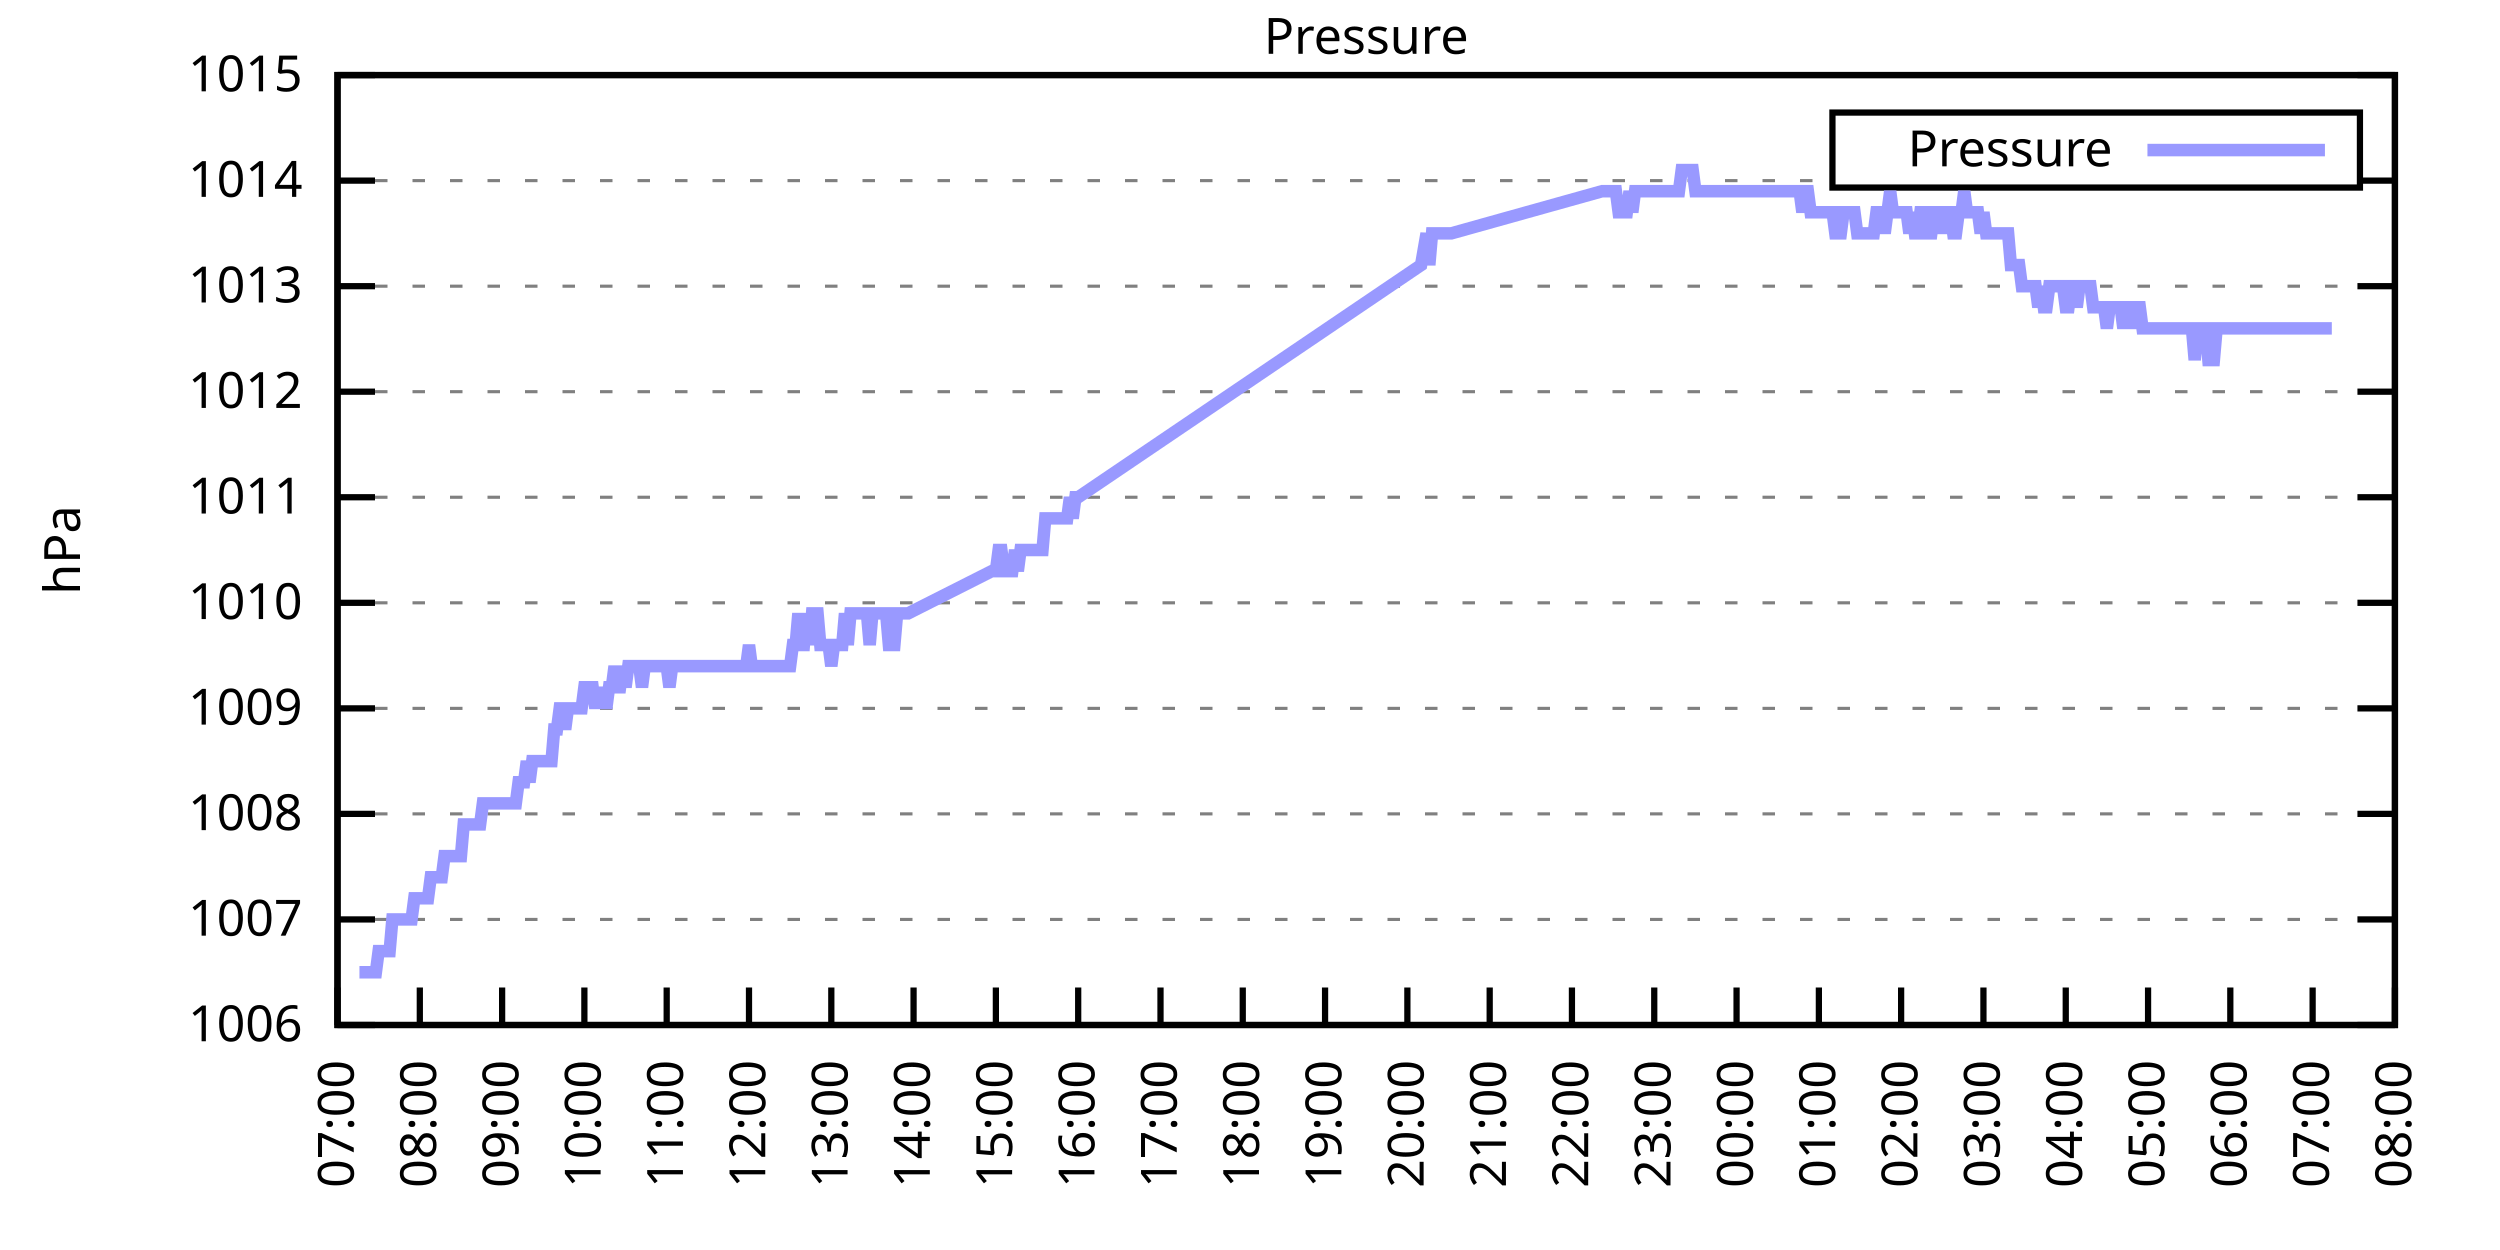
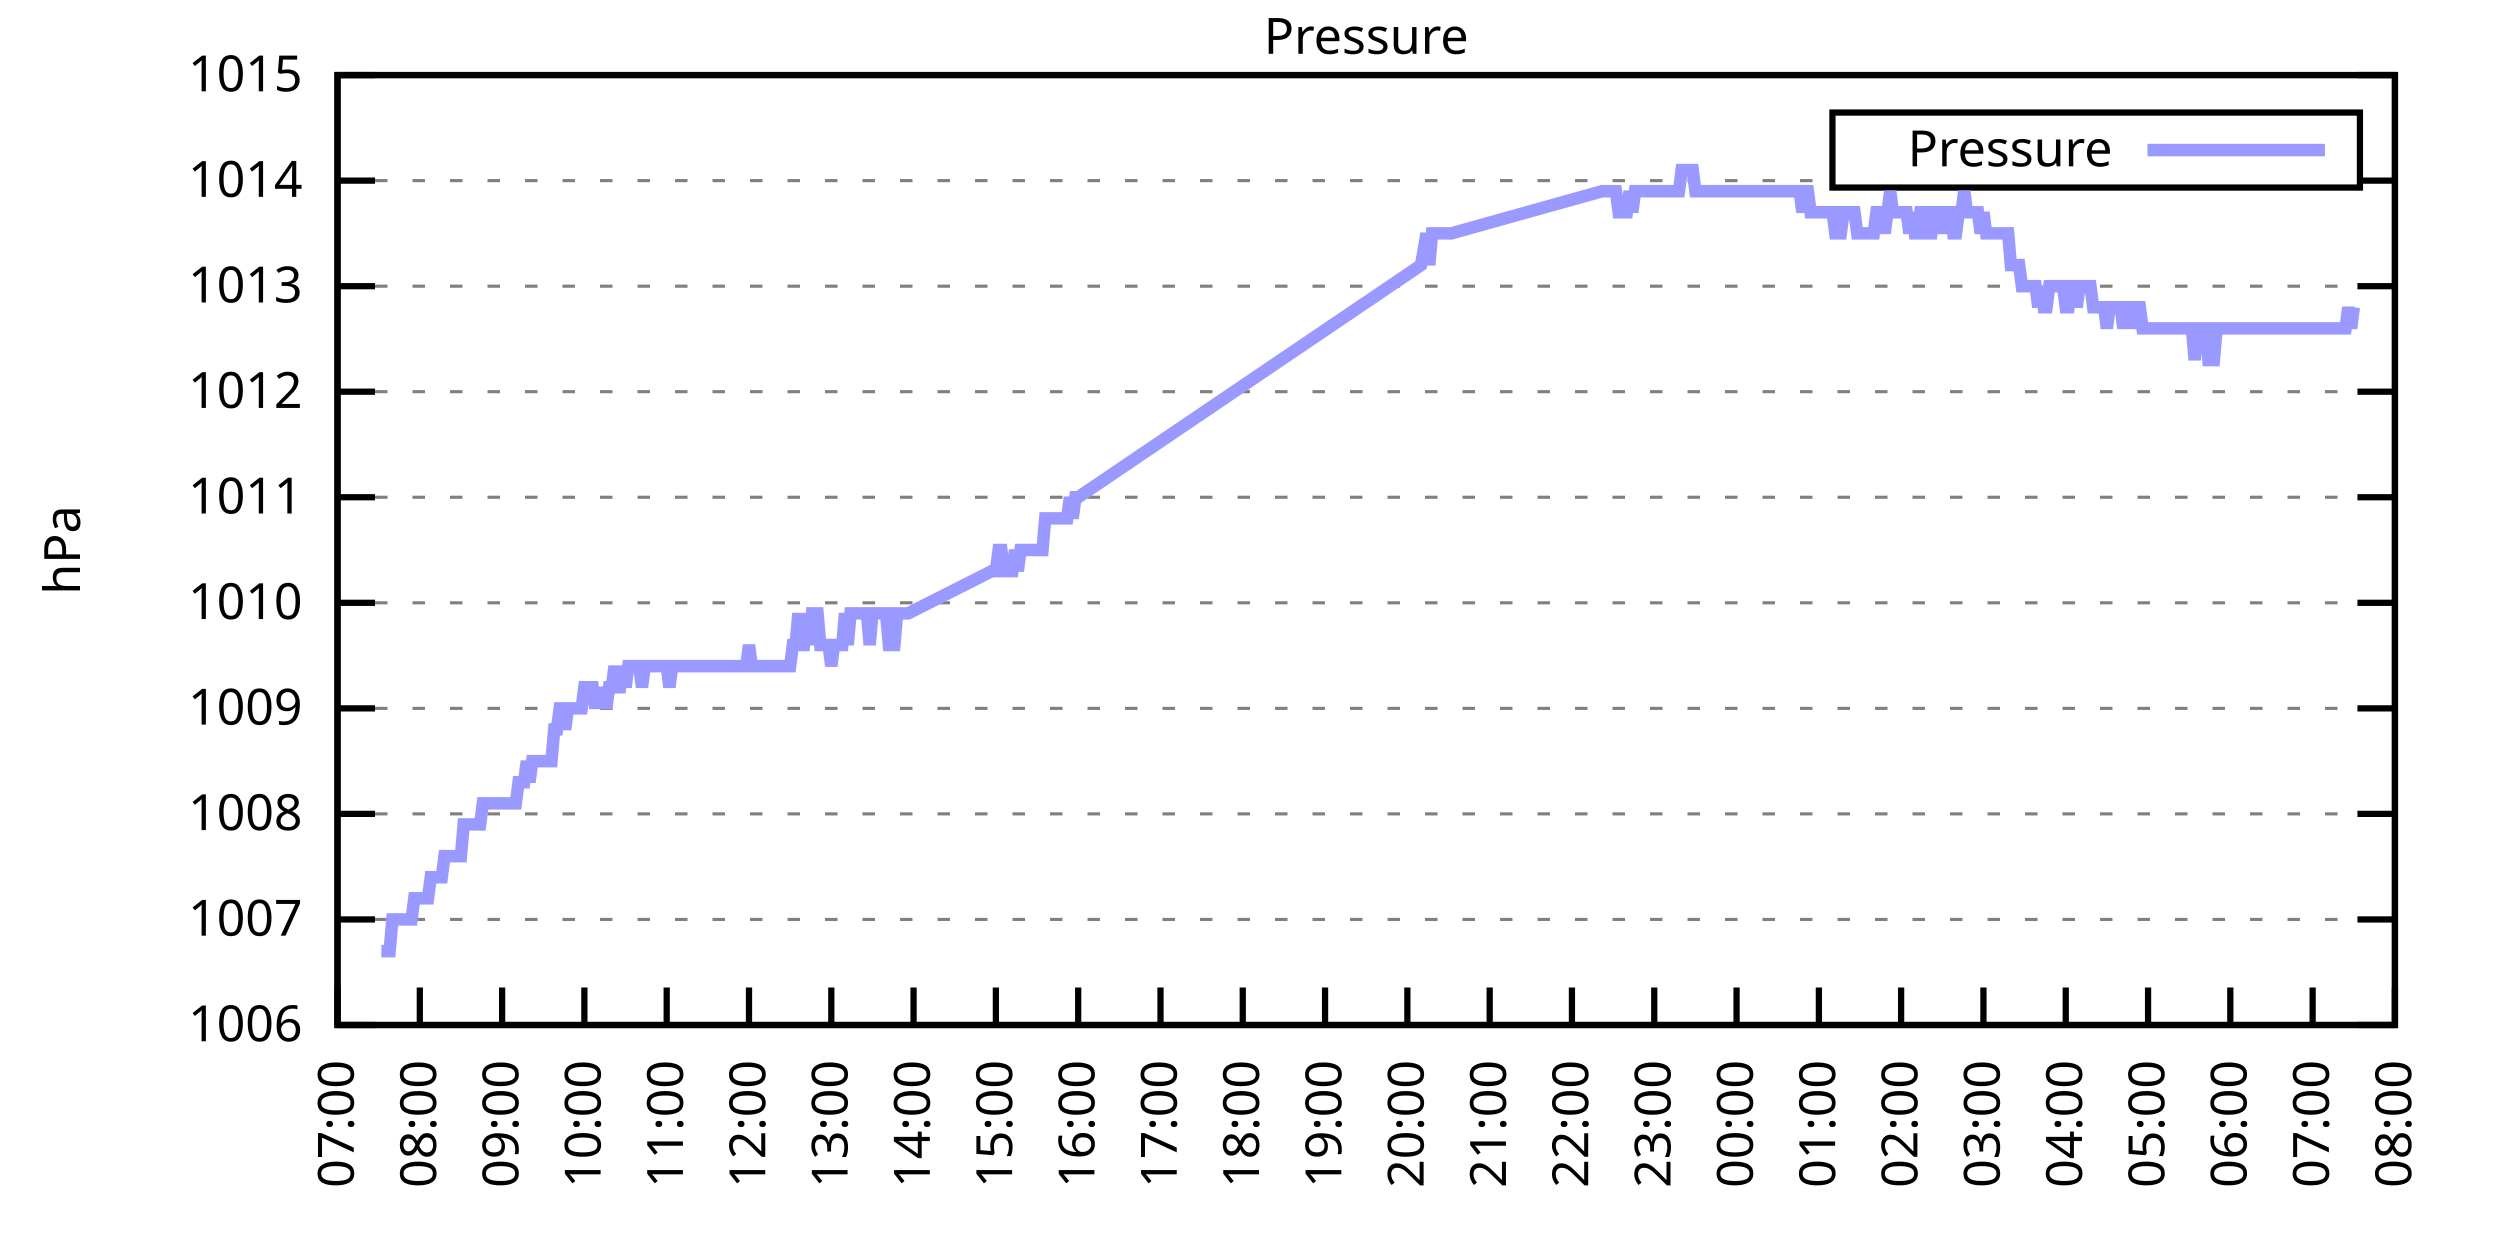
<svg xmlns="http://www.w3.org/2000/svg" xmlns:xlink="http://www.w3.org/1999/xlink" width="400" height="200" viewBox="0 0 400 200">
  <g id="gnuplot_canvas">
    <rect x="0" y="0" width="400" height="200" fill="none" />
    <defs>
      <circle id="gpDot" r="0.5" stroke-width="0.5" stroke="currentColor" />
      <path id="gpPt0" stroke-width="0.333" stroke="currentColor" d="M-1,0 h2 M0,-1 v2" />
      <path id="gpPt1" stroke-width="0.333" stroke="currentColor" d="M-1,-1 L1,1 M1,-1 L-1,1" />
      <path id="gpPt2" stroke-width="0.333" stroke="currentColor" d="M-1,0 L1,0 M0,-1 L0,1 M-1,-1 L1,1 M-1,1 L1,-1" />
      <rect id="gpPt3" stroke-width="0.333" stroke="currentColor" x="-1" y="-1" width="2" height="2" />
      <rect id="gpPt4" stroke-width="0.333" stroke="currentColor" fill="currentColor" x="-1" y="-1" width="2" height="2" />
      <circle id="gpPt5" stroke-width="0.333" stroke="currentColor" cx="0" cy="0" r="1" />
      <use xlink:href="#gpPt5" id="gpPt6" fill="currentColor" stroke="none" />
      <path id="gpPt7" stroke-width="0.333" stroke="currentColor" d="M0,-1.33 L-1.33,0.67 L1.33,0.67 z" />
      <use xlink:href="#gpPt7" id="gpPt8" fill="currentColor" stroke="none" />
      <use xlink:href="#gpPt7" id="gpPt9" stroke="currentColor" transform="rotate(180)" />
      <use xlink:href="#gpPt9" id="gpPt10" fill="currentColor" stroke="none" />
      <use xlink:href="#gpPt3" id="gpPt11" stroke="currentColor" transform="rotate(45)" />
      <use xlink:href="#gpPt11" id="gpPt12" fill="currentColor" stroke="none" />
      <path id="gpPt13" stroke-width="0.333" stroke="currentColor" d="M0,1.330 L1.265,0.411 L0.782,-1.067 L-0.782,-1.076 L-1.265,0.411 z" />
      <use xlink:href="#gpPt13" id="gpPt14" fill="currentColor" stroke="none" />
      <filter id="textbox" filterUnits="objectBoundingBox" x="0" y="0" height="1" width="1">
        <feFlood flood-color="white" flood-opacity="1" result="bgnd" />
        <feComposite in="SourceGraphic" in2="bgnd" operator="atop" />
      </filter>
      <filter id="greybox" filterUnits="objectBoundingBox" x="0" y="0" height="1" width="1">
        <feFlood flood-color="lightgrey" flood-opacity="1" result="grey" />
        <feComposite in="SourceGraphic" in2="grey" operator="atop" />
      </filter>
    </defs>
    <g fill="none" color="white" stroke="currentColor" stroke-width="1.00" stroke-linecap="butt" stroke-linejoin="miter">
</g>
    <g fill="none" color="black" stroke="currentColor" stroke-width="1.00" stroke-linecap="butt" stroke-linejoin="miter">
      <g stroke="none" shape-rendering="crispEdges">
        <polygon fill="rgb(255, 255, 255)" points="54.00,164.00 383.18,164.00 383.18,12.02 54.00,12.02 " />
      </g>
    </g>
    <g fill="none" color="black" stroke="currentColor" stroke-width="1.00" stroke-linecap="butt" stroke-linejoin="miter">
</g>
    <g fill="none" color="black" stroke="black" stroke-width="0.50" stroke-linecap="butt" stroke-linejoin="miter">
</g>
    <g fill="none" color="gray" stroke="currentColor" stroke-width="0.50" stroke-linecap="butt" stroke-linejoin="miter">
      <path stroke="gray" stroke-dasharray="2,4" class="gridline" d="M54.00,164.00 L383.19,164.00  " />
    </g>
    <g fill="none" color="gray" stroke="gray" stroke-width="1.00" stroke-linecap="butt" stroke-linejoin="miter">
</g>
    <g fill="none" color="black" stroke="currentColor" stroke-width="1.00" stroke-linecap="butt" stroke-linejoin="miter">
      <path stroke="black" d="M54.00,164.00 L60.00,164.00 M383.19,164.00 L377.19,164.00  " />
      <g transform="translate(48.40,166.60)" stroke="none" fill="black" font-family="Sans" font-size="8.00" text-anchor="end">
        <text>
          <tspan font-family="Sans"> 1006</tspan>
        </text>
      </g>
    </g>
    <g fill="none" color="black" stroke="currentColor" stroke-width="1.00" stroke-linecap="butt" stroke-linejoin="miter">
</g>
    <g fill="none" color="black" stroke="black" stroke-width="0.50" stroke-linecap="butt" stroke-linejoin="miter">
</g>
    <g fill="none" color="gray" stroke="currentColor" stroke-width="0.50" stroke-linecap="butt" stroke-linejoin="miter">
      <path stroke="gray" stroke-dasharray="2,4" class="gridline" d="M54.00,147.11 L383.19,147.11  " />
    </g>
    <g fill="none" color="gray" stroke="gray" stroke-width="1.00" stroke-linecap="butt" stroke-linejoin="miter">
</g>
    <g fill="none" color="black" stroke="currentColor" stroke-width="1.00" stroke-linecap="butt" stroke-linejoin="miter">
      <path stroke="black" d="M54.00,147.11 L60.00,147.11 M383.19,147.11 L377.19,147.11  " />
      <g transform="translate(48.40,149.71)" stroke="none" fill="black" font-family="Sans" font-size="8.00" text-anchor="end">
        <text>
          <tspan font-family="Sans"> 1007</tspan>
        </text>
      </g>
    </g>
    <g fill="none" color="black" stroke="currentColor" stroke-width="1.00" stroke-linecap="butt" stroke-linejoin="miter">
</g>
    <g fill="none" color="black" stroke="black" stroke-width="0.50" stroke-linecap="butt" stroke-linejoin="miter">
</g>
    <g fill="none" color="gray" stroke="currentColor" stroke-width="0.50" stroke-linecap="butt" stroke-linejoin="miter">
      <path stroke="gray" stroke-dasharray="2,4" class="gridline" d="M54.00,130.22 L383.19,130.22  " />
    </g>
    <g fill="none" color="gray" stroke="gray" stroke-width="1.00" stroke-linecap="butt" stroke-linejoin="miter">
</g>
    <g fill="none" color="black" stroke="currentColor" stroke-width="1.00" stroke-linecap="butt" stroke-linejoin="miter">
      <path stroke="black" d="M54.00,130.22 L60.00,130.22 M383.19,130.22 L377.19,130.22  " />
      <g transform="translate(48.40,132.82)" stroke="none" fill="black" font-family="Sans" font-size="8.00" text-anchor="end">
        <text>
          <tspan font-family="Sans"> 1008</tspan>
        </text>
      </g>
    </g>
    <g fill="none" color="black" stroke="currentColor" stroke-width="1.00" stroke-linecap="butt" stroke-linejoin="miter">
</g>
    <g fill="none" color="black" stroke="black" stroke-width="0.50" stroke-linecap="butt" stroke-linejoin="miter">
</g>
    <g fill="none" color="gray" stroke="currentColor" stroke-width="0.50" stroke-linecap="butt" stroke-linejoin="miter">
      <path stroke="gray" stroke-dasharray="2,4" class="gridline" d="M54.00,113.34 L383.19,113.34  " />
    </g>
    <g fill="none" color="gray" stroke="gray" stroke-width="1.00" stroke-linecap="butt" stroke-linejoin="miter">
</g>
    <g fill="none" color="black" stroke="currentColor" stroke-width="1.00" stroke-linecap="butt" stroke-linejoin="miter">
      <path stroke="black" d="M54.00,113.34 L60.00,113.34 M383.19,113.34 L377.19,113.34  " />
      <g transform="translate(48.40,115.94)" stroke="none" fill="black" font-family="Sans" font-size="8.00" text-anchor="end">
        <text>
          <tspan font-family="Sans"> 1009</tspan>
        </text>
      </g>
    </g>
    <g fill="none" color="black" stroke="currentColor" stroke-width="1.00" stroke-linecap="butt" stroke-linejoin="miter">
</g>
    <g fill="none" color="black" stroke="black" stroke-width="0.50" stroke-linecap="butt" stroke-linejoin="miter">
</g>
    <g fill="none" color="gray" stroke="currentColor" stroke-width="0.50" stroke-linecap="butt" stroke-linejoin="miter">
      <path stroke="gray" stroke-dasharray="2,4" class="gridline" d="M54.00,96.45 L383.19,96.45  " />
    </g>
    <g fill="none" color="gray" stroke="gray" stroke-width="1.00" stroke-linecap="butt" stroke-linejoin="miter">
</g>
    <g fill="none" color="black" stroke="currentColor" stroke-width="1.00" stroke-linecap="butt" stroke-linejoin="miter">
      <path stroke="black" d="M54.00,96.45 L60.00,96.45 M383.19,96.45 L377.19,96.45  " />
      <g transform="translate(48.40,99.05)" stroke="none" fill="black" font-family="Sans" font-size="8.00" text-anchor="end">
        <text>
          <tspan font-family="Sans"> 1010</tspan>
        </text>
      </g>
    </g>
    <g fill="none" color="black" stroke="currentColor" stroke-width="1.00" stroke-linecap="butt" stroke-linejoin="miter">
</g>
    <g fill="none" color="black" stroke="black" stroke-width="0.50" stroke-linecap="butt" stroke-linejoin="miter">
</g>
    <g fill="none" color="gray" stroke="currentColor" stroke-width="0.50" stroke-linecap="butt" stroke-linejoin="miter">
      <path stroke="gray" stroke-dasharray="2,4" class="gridline" d="M54.00,79.56 L383.19,79.56  " />
    </g>
    <g fill="none" color="gray" stroke="gray" stroke-width="1.00" stroke-linecap="butt" stroke-linejoin="miter">
</g>
    <g fill="none" color="black" stroke="currentColor" stroke-width="1.00" stroke-linecap="butt" stroke-linejoin="miter">
      <path stroke="black" d="M54.00,79.56 L60.00,79.56 M383.19,79.56 L377.19,79.56  " />
      <g transform="translate(48.40,82.16)" stroke="none" fill="black" font-family="Sans" font-size="8.00" text-anchor="end">
        <text>
          <tspan font-family="Sans"> 1011</tspan>
        </text>
      </g>
    </g>
    <g fill="none" color="black" stroke="currentColor" stroke-width="1.00" stroke-linecap="butt" stroke-linejoin="miter">
</g>
    <g fill="none" color="black" stroke="black" stroke-width="0.50" stroke-linecap="butt" stroke-linejoin="miter">
</g>
    <g fill="none" color="gray" stroke="currentColor" stroke-width="0.50" stroke-linecap="butt" stroke-linejoin="miter">
      <path stroke="gray" stroke-dasharray="2,4" class="gridline" d="M54.00,62.67 L383.19,62.67  " />
    </g>
    <g fill="none" color="gray" stroke="gray" stroke-width="1.00" stroke-linecap="butt" stroke-linejoin="miter">
</g>
    <g fill="none" color="black" stroke="currentColor" stroke-width="1.00" stroke-linecap="butt" stroke-linejoin="miter">
      <path stroke="black" d="M54.00,62.67 L60.00,62.67 M383.19,62.67 L377.19,62.67  " />
      <g transform="translate(48.40,65.27)" stroke="none" fill="black" font-family="Sans" font-size="8.00" text-anchor="end">
        <text>
          <tspan font-family="Sans"> 1012</tspan>
        </text>
      </g>
    </g>
    <g fill="none" color="black" stroke="currentColor" stroke-width="1.00" stroke-linecap="butt" stroke-linejoin="miter">
</g>
    <g fill="none" color="black" stroke="black" stroke-width="0.50" stroke-linecap="butt" stroke-linejoin="miter">
</g>
    <g fill="none" color="gray" stroke="currentColor" stroke-width="0.50" stroke-linecap="butt" stroke-linejoin="miter">
      <path stroke="gray" stroke-dasharray="2,4" class="gridline" d="M54.00,45.79 L383.19,45.79  " />
    </g>
    <g fill="none" color="gray" stroke="gray" stroke-width="1.00" stroke-linecap="butt" stroke-linejoin="miter">
</g>
    <g fill="none" color="black" stroke="currentColor" stroke-width="1.00" stroke-linecap="butt" stroke-linejoin="miter">
      <path stroke="black" d="M54.00,45.79 L60.00,45.79 M383.19,45.79 L377.19,45.79  " />
      <g transform="translate(48.40,48.39)" stroke="none" fill="black" font-family="Sans" font-size="8.00" text-anchor="end">
        <text>
          <tspan font-family="Sans"> 1013</tspan>
        </text>
      </g>
    </g>
    <g fill="none" color="black" stroke="currentColor" stroke-width="1.00" stroke-linecap="butt" stroke-linejoin="miter">
</g>
    <g fill="none" color="black" stroke="black" stroke-width="0.50" stroke-linecap="butt" stroke-linejoin="miter">
</g>
    <g fill="none" color="gray" stroke="currentColor" stroke-width="0.50" stroke-linecap="butt" stroke-linejoin="miter">
      <path stroke="gray" stroke-dasharray="2,4" class="gridline" d="M54.00,28.90 L293.19,28.90 M377.59,28.90 L383.19,28.90  " />
    </g>
    <g fill="none" color="gray" stroke="gray" stroke-width="1.00" stroke-linecap="butt" stroke-linejoin="miter">
</g>
    <g fill="none" color="black" stroke="currentColor" stroke-width="1.00" stroke-linecap="butt" stroke-linejoin="miter">
      <path stroke="black" d="M54.00,28.90 L60.00,28.90 M383.19,28.90 L377.19,28.90  " />
      <g transform="translate(48.40,31.50)" stroke="none" fill="black" font-family="Sans" font-size="8.00" text-anchor="end">
        <text>
          <tspan font-family="Sans"> 1014</tspan>
        </text>
      </g>
    </g>
    <g fill="none" color="black" stroke="currentColor" stroke-width="1.00" stroke-linecap="butt" stroke-linejoin="miter">
</g>
    <g fill="none" color="black" stroke="black" stroke-width="0.50" stroke-linecap="butt" stroke-linejoin="miter">
</g>
    <g fill="none" color="gray" stroke="currentColor" stroke-width="0.50" stroke-linecap="butt" stroke-linejoin="miter">
      <path stroke="gray" stroke-dasharray="2,4" class="gridline" d="M54.00,12.01 L383.19,12.01  " />
    </g>
    <g fill="none" color="gray" stroke="gray" stroke-width="1.00" stroke-linecap="butt" stroke-linejoin="miter">
</g>
    <g fill="none" color="black" stroke="currentColor" stroke-width="1.00" stroke-linecap="butt" stroke-linejoin="miter">
      <path stroke="black" d="M54.00,12.01 L60.00,12.01 M383.19,12.01 L377.19,12.01  " />
      <g transform="translate(48.40,14.61)" stroke="none" fill="black" font-family="Sans" font-size="8.00" text-anchor="end">
        <text>
          <tspan font-family="Sans"> 1015</tspan>
        </text>
      </g>
    </g>
    <g fill="none" color="black" stroke="currentColor" stroke-width="1.00" stroke-linecap="butt" stroke-linejoin="miter">
      <path stroke="black" d="M54.00,164.00 L54.00,158.00  " />
      <g transform="translate(56.60,169.60) rotate(270.00)" stroke="none" fill="black" font-family="Sans" font-size="8.00" text-anchor="end">
        <text>
          <tspan font-family="Sans">07:00</tspan>
        </text>
      </g>
    </g>
    <g fill="none" color="black" stroke="currentColor" stroke-width="1.00" stroke-linecap="butt" stroke-linejoin="miter">
      <path stroke="black" d="M67.17,164.00 L67.17,158.00  " />
      <g transform="translate(69.77,169.60) rotate(270.00)" stroke="none" fill="black" font-family="Sans" font-size="8.00" text-anchor="end">
        <text>
          <tspan font-family="Sans">08:00</tspan>
        </text>
      </g>
    </g>
    <g fill="none" color="black" stroke="currentColor" stroke-width="1.00" stroke-linecap="butt" stroke-linejoin="miter">
      <path stroke="black" d="M80.34,164.00 L80.34,158.00  " />
      <g transform="translate(82.94,169.60) rotate(270.00)" stroke="none" fill="black" font-family="Sans" font-size="8.00" text-anchor="end">
        <text>
          <tspan font-family="Sans">09:00</tspan>
        </text>
      </g>
    </g>
    <g fill="none" color="black" stroke="currentColor" stroke-width="1.00" stroke-linecap="butt" stroke-linejoin="miter">
      <path stroke="black" d="M93.50,164.00 L93.50,158.00  " />
      <g transform="translate(96.10,169.60) rotate(270.00)" stroke="none" fill="black" font-family="Sans" font-size="8.00" text-anchor="end">
        <text>
          <tspan font-family="Sans">10:00</tspan>
        </text>
      </g>
    </g>
    <g fill="none" color="black" stroke="currentColor" stroke-width="1.00" stroke-linecap="butt" stroke-linejoin="miter">
      <path stroke="black" d="M106.67,164.00 L106.67,158.00  " />
      <g transform="translate(109.27,169.60) rotate(270.00)" stroke="none" fill="black" font-family="Sans" font-size="8.00" text-anchor="end">
        <text>
          <tspan font-family="Sans">11:00</tspan>
        </text>
      </g>
    </g>
    <g fill="none" color="black" stroke="currentColor" stroke-width="1.00" stroke-linecap="butt" stroke-linejoin="miter">
      <path stroke="black" d="M119.84,164.00 L119.84,158.00  " />
      <g transform="translate(122.44,169.60) rotate(270.00)" stroke="none" fill="black" font-family="Sans" font-size="8.00" text-anchor="end">
        <text>
          <tspan font-family="Sans">12:00</tspan>
        </text>
      </g>
    </g>
    <g fill="none" color="black" stroke="currentColor" stroke-width="1.00" stroke-linecap="butt" stroke-linejoin="miter">
      <path stroke="black" d="M133.01,164.00 L133.01,158.00  " />
      <g transform="translate(135.61,169.60) rotate(270.00)" stroke="none" fill="black" font-family="Sans" font-size="8.00" text-anchor="end">
        <text>
          <tspan font-family="Sans">13:00</tspan>
        </text>
      </g>
    </g>
    <g fill="none" color="black" stroke="currentColor" stroke-width="1.00" stroke-linecap="butt" stroke-linejoin="miter">
      <path stroke="black" d="M146.17,164.00 L146.17,158.00  " />
      <g transform="translate(148.77,169.60) rotate(270.00)" stroke="none" fill="black" font-family="Sans" font-size="8.00" text-anchor="end">
        <text>
          <tspan font-family="Sans">14:00</tspan>
        </text>
      </g>
    </g>
    <g fill="none" color="black" stroke="currentColor" stroke-width="1.00" stroke-linecap="butt" stroke-linejoin="miter">
      <path stroke="black" d="M159.34,164.00 L159.34,158.00  " />
      <g transform="translate(161.94,169.60) rotate(270.00)" stroke="none" fill="black" font-family="Sans" font-size="8.00" text-anchor="end">
        <text>
          <tspan font-family="Sans">15:00</tspan>
        </text>
      </g>
    </g>
    <g fill="none" color="black" stroke="currentColor" stroke-width="1.00" stroke-linecap="butt" stroke-linejoin="miter">
      <path stroke="black" d="M172.51,164.00 L172.51,158.00  " />
      <g transform="translate(175.11,169.60) rotate(270.00)" stroke="none" fill="black" font-family="Sans" font-size="8.00" text-anchor="end">
        <text>
          <tspan font-family="Sans">16:00</tspan>
        </text>
      </g>
    </g>
    <g fill="none" color="black" stroke="currentColor" stroke-width="1.00" stroke-linecap="butt" stroke-linejoin="miter">
      <path stroke="black" d="M185.68,164.00 L185.68,158.00  " />
      <g transform="translate(188.28,169.60) rotate(270.00)" stroke="none" fill="black" font-family="Sans" font-size="8.00" text-anchor="end">
        <text>
          <tspan font-family="Sans">17:00</tspan>
        </text>
      </g>
    </g>
    <g fill="none" color="black" stroke="currentColor" stroke-width="1.00" stroke-linecap="butt" stroke-linejoin="miter">
      <path stroke="black" d="M198.84,164.00 L198.84,158.00  " />
      <g transform="translate(201.44,169.60) rotate(270.00)" stroke="none" fill="black" font-family="Sans" font-size="8.00" text-anchor="end">
        <text>
          <tspan font-family="Sans">18:00</tspan>
        </text>
      </g>
    </g>
    <g fill="none" color="black" stroke="currentColor" stroke-width="1.00" stroke-linecap="butt" stroke-linejoin="miter">
      <path stroke="black" d="M212.01,164.00 L212.01,158.00  " />
      <g transform="translate(214.61,169.60) rotate(270.00)" stroke="none" fill="black" font-family="Sans" font-size="8.00" text-anchor="end">
        <text>
          <tspan font-family="Sans">19:00</tspan>
        </text>
      </g>
    </g>
    <g fill="none" color="black" stroke="currentColor" stroke-width="1.00" stroke-linecap="butt" stroke-linejoin="miter">
      <path stroke="black" d="M225.18,164.00 L225.18,158.00  " />
      <g transform="translate(227.78,169.60) rotate(270.00)" stroke="none" fill="black" font-family="Sans" font-size="8.00" text-anchor="end">
        <text>
          <tspan font-family="Sans">20:00</tspan>
        </text>
      </g>
    </g>
    <g fill="none" color="black" stroke="currentColor" stroke-width="1.00" stroke-linecap="butt" stroke-linejoin="miter">
      <path stroke="black" d="M238.35,164.00 L238.35,158.00  " />
      <g transform="translate(240.95,169.60) rotate(270.00)" stroke="none" fill="black" font-family="Sans" font-size="8.00" text-anchor="end">
        <text>
          <tspan font-family="Sans">21:00</tspan>
        </text>
      </g>
    </g>
    <g fill="none" color="black" stroke="currentColor" stroke-width="1.00" stroke-linecap="butt" stroke-linejoin="miter">
      <path stroke="black" d="M251.51,164.00 L251.51,158.00  " />
      <g transform="translate(254.11,169.60) rotate(270.00)" stroke="none" fill="black" font-family="Sans" font-size="8.00" text-anchor="end">
        <text>
          <tspan font-family="Sans">22:00</tspan>
        </text>
      </g>
    </g>
    <g fill="none" color="black" stroke="currentColor" stroke-width="1.00" stroke-linecap="butt" stroke-linejoin="miter">
      <path stroke="black" d="M264.68,164.00 L264.68,158.00  " />
      <g transform="translate(267.28,169.60) rotate(270.00)" stroke="none" fill="black" font-family="Sans" font-size="8.00" text-anchor="end">
        <text>
          <tspan font-family="Sans">23:00</tspan>
        </text>
      </g>
    </g>
    <g fill="none" color="black" stroke="currentColor" stroke-width="1.00" stroke-linecap="butt" stroke-linejoin="miter">
      <path stroke="black" d="M277.85,164.00 L277.85,158.00  " />
      <g transform="translate(280.45,169.60) rotate(270.00)" stroke="none" fill="black" font-family="Sans" font-size="8.00" text-anchor="end">
        <text>
          <tspan font-family="Sans">00:00</tspan>
        </text>
      </g>
    </g>
    <g fill="none" color="black" stroke="currentColor" stroke-width="1.00" stroke-linecap="butt" stroke-linejoin="miter">
      <path stroke="black" d="M291.02,164.00 L291.02,158.00  " />
      <g transform="translate(293.62,169.60) rotate(270.00)" stroke="none" fill="black" font-family="Sans" font-size="8.00" text-anchor="end">
        <text>
          <tspan font-family="Sans">01:00</tspan>
        </text>
      </g>
    </g>
    <g fill="none" color="black" stroke="currentColor" stroke-width="1.00" stroke-linecap="butt" stroke-linejoin="miter">
      <path stroke="black" d="M304.18,164.00 L304.18,158.00  " />
      <g transform="translate(306.78,169.60) rotate(270.00)" stroke="none" fill="black" font-family="Sans" font-size="8.00" text-anchor="end">
        <text>
          <tspan font-family="Sans">02:00</tspan>
        </text>
      </g>
    </g>
    <g fill="none" color="black" stroke="currentColor" stroke-width="1.00" stroke-linecap="butt" stroke-linejoin="miter">
      <path stroke="black" d="M317.35,164.00 L317.35,158.00  " />
      <g transform="translate(319.95,169.60) rotate(270.00)" stroke="none" fill="black" font-family="Sans" font-size="8.00" text-anchor="end">
        <text>
          <tspan font-family="Sans">03:00</tspan>
        </text>
      </g>
    </g>
    <g fill="none" color="black" stroke="currentColor" stroke-width="1.00" stroke-linecap="butt" stroke-linejoin="miter">
      <path stroke="black" d="M330.52,164.00 L330.52,158.00  " />
      <g transform="translate(333.12,169.60) rotate(270.00)" stroke="none" fill="black" font-family="Sans" font-size="8.00" text-anchor="end">
        <text>
          <tspan font-family="Sans">04:00</tspan>
        </text>
      </g>
    </g>
    <g fill="none" color="black" stroke="currentColor" stroke-width="1.00" stroke-linecap="butt" stroke-linejoin="miter">
      <path stroke="black" d="M343.69,164.00 L343.69,158.00  " />
      <g transform="translate(346.29,169.60) rotate(270.00)" stroke="none" fill="black" font-family="Sans" font-size="8.00" text-anchor="end">
        <text>
          <tspan font-family="Sans">05:00</tspan>
        </text>
      </g>
    </g>
    <g fill="none" color="black" stroke="currentColor" stroke-width="1.00" stroke-linecap="butt" stroke-linejoin="miter">
      <path stroke="black" d="M356.85,164.00 L356.85,158.00  " />
      <g transform="translate(359.45,169.60) rotate(270.00)" stroke="none" fill="black" font-family="Sans" font-size="8.00" text-anchor="end">
        <text>
          <tspan font-family="Sans">06:00</tspan>
        </text>
      </g>
    </g>
    <g fill="none" color="black" stroke="currentColor" stroke-width="1.00" stroke-linecap="butt" stroke-linejoin="miter">
      <path stroke="black" d="M370.02,164.00 L370.02,158.00  " />
      <g transform="translate(372.62,169.60) rotate(270.00)" stroke="none" fill="black" font-family="Sans" font-size="8.00" text-anchor="end">
        <text>
          <tspan font-family="Sans">07:00</tspan>
        </text>
      </g>
    </g>
    <g fill="none" color="black" stroke="currentColor" stroke-width="1.00" stroke-linecap="butt" stroke-linejoin="miter">
      <path stroke="black" d="M383.19,164.00 L383.19,158.00  " />
      <g transform="translate(385.79,169.60) rotate(270.00)" stroke="none" fill="black" font-family="Sans" font-size="8.00" text-anchor="end">
        <text>
          <tspan font-family="Sans">08:00</tspan>
        </text>
      </g>
    </g>
    <g fill="none" color="black" stroke="currentColor" stroke-width="1.00" stroke-linecap="butt" stroke-linejoin="miter">
</g>
    <g fill="none" color="black" stroke="currentColor" stroke-width="1.00" stroke-linecap="butt" stroke-linejoin="miter">
      <path stroke="black" d="M54.00,12.01 L54.00,164.00 L383.19,164.00 L383.19,12.01 L54.00,12.01 Z  " />
    </g>
    <g fill="none" color="black" stroke="currentColor" stroke-width="1.00" stroke-linecap="butt" stroke-linejoin="miter">
</g>
    <g fill="none" color="black" stroke="currentColor" stroke-width="1.00" stroke-linecap="butt" stroke-linejoin="miter">
      <path stroke="black" d="M293.19,30.01 L293.19,18.01 L377.59,18.01 L377.59,30.01 L293.19,30.01 Z  " />
    </g>
    <g id="Pressure_plot_1">
      <g fill="none" color="white" stroke="black" stroke-width="2.00" stroke-linecap="butt" stroke-linejoin="miter">
</g>
      <g fill="none" color="black" stroke="currentColor" stroke-width="2.00" stroke-linecap="butt" stroke-linejoin="miter">
        <g transform="translate(337.99,26.61)" stroke="none" fill="black" font-family="Sans" font-size="8.00" text-anchor="end">
          <text>
            <tspan font-family="Sans">Pressure</tspan>
          </text>
        </g>
      </g>
      <g fill="none" color="black" stroke="currentColor" stroke-width="2.00" stroke-linecap="butt" stroke-linejoin="miter">
-         <path stroke="rgb(153, 153, 255)" d="M343.59,24.01 L371.99,24.01 M57.51,155.56 L57.95,155.56 L58.39,155.56 L58.83,155.56 L59.27,155.56 L59.71,155.56   L60.14,155.56 L60.58,152.18 L61.02,152.18 L61.46,152.18 L61.90,152.18 L62.34,152.18 L62.78,147.11 L63.22,147.11   L63.66,147.11 L64.10,147.11 L64.53,147.11 L64.97,147.11 L65.41,147.11 L65.85,147.11 L66.29,143.73 L66.73,143.73   L67.17,143.73 L67.61,143.73 L68.05,143.73 L68.48,143.73 L68.92,140.36 L69.36,140.36 L69.80,140.36 L70.24,140.36   L70.68,140.36 L71.12,136.98 L71.56,136.98 L72.00,136.98 L72.43,136.98 L72.87,136.98 L73.31,136.98 L73.75,136.98   L74.19,131.91 L74.63,131.91 L75.07,131.91 L75.51,131.91 L75.95,131.91 L76.38,131.91 L76.82,131.91 L77.26,128.54   L77.70,128.54 L78.14,128.54 L78.58,128.54 L79.02,128.54 L79.46,128.54 L79.90,128.54 L80.34,128.54 L80.77,128.54   L81.21,128.54 L81.65,128.54 L82.09,128.54 L82.53,128.54 L82.97,125.16 L83.41,125.16 L83.85,125.16 L84.29,121.78   L84.72,125.16 L85.16,121.78 L85.60,121.78 L86.04,121.78 L86.48,121.78 L86.92,121.78 L87.36,121.78 L87.80,121.78   L88.24,121.78 L88.67,116.71 L89.11,116.71 L89.55,113.34 L89.99,113.34 L90.43,116.71 L90.87,113.34 L91.31,113.34   L91.75,113.34 L92.19,113.34 L92.62,113.34 L93.06,113.34 L93.50,109.96 L93.94,109.96 L94.38,109.96 L94.82,109.96   L95.26,113.34 L95.70,109.96 L96.14,113.34 L96.58,109.96 L97.01,113.34 L97.45,109.96 L97.89,109.96 L98.33,106.58   L98.77,109.96 L99.21,109.96 L99.65,106.58 L100.09,109.96 L100.53,106.58 L100.96,106.58 L101.40,106.58 L101.84,106.58   L102.28,106.58 L102.72,109.96 L103.16,106.58 L103.60,106.58 L104.04,106.58 L104.48,106.58 L104.91,106.58 L105.35,106.58   L105.79,106.58 L106.23,106.58 L106.67,106.58 L107.11,109.96 L107.55,106.58 L107.99,106.58 L108.43,106.58 L108.87,106.58   L109.30,106.58 L109.74,106.58 L110.18,106.58 L110.62,106.58 L111.06,106.58 L111.50,106.58 L111.94,106.58 L112.38,106.58   L112.82,106.58 L113.25,106.58 L113.69,106.58 L114.13,106.58 L114.57,106.58 L115.01,106.58 L115.45,106.58 L115.89,106.58   L116.33,106.58 L116.77,106.58 L117.20,106.58 L117.64,106.58 L118.08,106.58 L118.52,106.58 L118.96,106.58 L119.40,106.58   L119.84,103.20 L120.28,106.58 L120.72,106.58 L121.15,106.58 L121.59,106.58 L122.03,106.58 L122.47,106.58 L122.91,106.58   L123.35,106.58 L123.79,106.58 L124.23,106.58 L124.67,106.58 L125.11,106.58 L125.54,106.58 L125.98,106.58 L126.42,106.58   L126.86,103.20 L127.30,103.20 L127.74,98.14 L128.18,103.20 L128.62,103.20 L129.06,98.14 L129.49,103.20 L129.93,98.14   L130.37,98.14 L130.81,98.14 L131.25,103.20 L131.69,103.20 L132.13,103.20 L132.57,103.20 L133.01,106.58 L133.44,103.20   L133.88,103.20 L134.32,103.20 L134.76,103.20 L135.20,98.14 L135.64,103.20 L136.08,98.14 L136.52,98.14 L136.96,98.14   L137.39,98.14 L137.83,98.14 L138.27,98.14 L138.71,98.14 L139.15,103.20 L139.59,98.14 L140.03,98.14 L140.47,98.14   L140.91,98.14 L141.35,98.14 L141.78,98.14 L142.22,103.20 L142.66,103.20 L143.10,103.20 L143.54,98.14 L143.98,98.14   L144.42,98.14 L144.86,98.14 L145.30,98.14 L158.68,91.38 L159.34,91.38 L159.78,88.00 L160.22,88.00 L160.66,91.38   L161.10,91.38 L161.54,91.38 L161.97,91.38 L162.41,88.00 L162.85,91.38 L163.29,88.00 L163.73,88.00 L164.17,88.00   L164.83,88.00 L165.49,88.00 L165.92,88.00 L166.36,88.00 L166.80,88.00 L167.24,82.94 L167.68,82.94 L168.12,82.94   L168.56,82.94 L169.00,82.94 L169.44,82.94 L169.87,82.94 L170.31,82.94 L170.75,82.94 L171.19,79.56 L171.63,82.94   L172.07,79.56 L172.51,79.56 L227.37,42.41 L228.25,37.34 L228.69,42.41 L229.13,37.34 L229.57,37.34 L230.01,37.34   L230.45,37.34 L230.88,37.34 L231.32,37.34 L231.76,37.34 L232.20,37.34 L256.34,30.59 L257.22,30.59 L257.66,30.59   L258.10,30.59 L258.54,30.59 L258.98,33.96 L259.41,33.96 L259.85,33.96 L260.29,33.96 L260.73,30.59 L261.17,33.96   L261.61,30.59 L262.05,30.59 L262.49,30.59 L262.93,30.59 L263.36,30.59 L263.80,30.59 L264.24,30.59 L264.68,30.59   L265.12,30.59 L265.56,30.59 L266.00,30.59 L266.44,30.59 L266.88,30.59 L267.32,30.59 L267.75,30.59 L268.19,30.59   L268.63,30.59 L269.07,27.21 L269.51,27.21 L269.95,27.21 L270.39,27.21 L270.83,27.21 L271.27,30.59 L271.70,30.59   L272.14,30.59 L272.58,30.59 L273.02,30.59 L273.46,30.59 L273.90,30.59 L274.34,30.59 L274.78,30.59 L275.22,30.59   L275.65,30.59 L276.09,30.59 L276.53,30.59 L276.97,30.59 L277.41,30.59 L277.85,30.59 L278.29,30.59 L278.73,30.59   L279.17,30.59 L279.60,30.59 L280.04,30.59 L280.48,30.59 L280.92,30.59 L281.36,30.59 L281.80,30.59 L282.24,30.59   L282.68,30.59 L283.12,30.59 L283.56,30.59 L283.99,30.59 L284.43,30.59 L284.87,30.59 L285.31,30.59 L285.75,30.59   L286.19,30.59 L286.63,30.59 L287.07,30.59 L287.51,30.59 L287.94,30.59 L288.38,33.96 L288.82,30.59 L289.26,30.59   L289.70,33.96 L290.14,33.96 L290.58,33.96 L291.02,33.96 L291.46,33.96 L291.89,33.96 L292.33,33.96 L292.77,33.96   L293.21,33.96 L293.65,37.34 L294.09,37.34 L294.53,37.34 L294.97,33.96 L295.41,33.96 L295.84,33.96 L296.28,33.96   L296.72,33.96 L297.16,37.34 L297.60,37.34 L298.04,37.34 L298.48,37.34 L298.92,37.34 L299.36,37.34 L299.80,37.34   L300.23,33.96 L300.67,33.96 L301.11,33.96 L301.55,37.34 L301.99,33.96 L302.43,30.59 L302.87,33.96 L303.31,33.96   L303.75,33.96 L304.18,33.96 L304.62,33.96 L305.06,33.96 L305.50,37.34 L305.94,33.96 L306.38,37.34 L306.82,37.34   L307.26,33.96 L307.70,33.96 L308.13,37.34 L308.57,37.34 L309.01,37.34 L309.45,33.96 L309.89,33.96 L310.33,33.96   L310.77,37.34 L311.21,33.96 L311.65,33.96 L312.08,33.96 L312.52,37.34 L312.96,37.34 L313.40,33.96 L313.84,33.96   L314.28,30.59 L314.72,33.96 L315.16,33.96 L315.60,33.96 L316.04,33.96 L316.47,33.96 L316.91,37.34 L317.35,33.96   L317.79,37.34 L318.23,37.34 L318.67,37.34 L319.11,37.34 L319.55,37.34 L319.99,37.34 L320.42,37.34 L320.86,37.34   L321.30,37.34 L321.74,42.41 L322.18,42.41 L322.62,42.41 L323.06,42.41 L323.50,45.79 L323.94,45.79 L324.37,45.79   L324.81,45.79 L325.25,45.79 L325.69,45.79 L326.13,49.16 L326.57,45.79 L327.01,49.16 L327.45,49.16 L327.89,45.79   L328.33,45.79 L328.76,45.79 L329.20,45.79 L329.64,45.79 L330.08,45.79 L330.52,49.16 L330.96,49.16 L331.40,45.79   L331.84,45.79 L332.28,49.16 L332.71,45.79 L333.15,45.79 L333.59,45.79 L334.03,45.79 L334.47,45.79 L334.91,49.16   L335.35,49.16 L335.79,49.16 L336.23,49.16 L336.66,49.16 L337.10,52.54 L337.54,49.16 L337.98,49.16 L338.42,49.16   L338.86,49.16 L339.30,49.16 L339.74,52.54 L340.18,49.16 L340.61,49.16 L341.05,52.54 L341.49,49.16 L341.93,49.16   L342.37,49.16 L342.81,52.54 L343.25,52.54 L343.69,52.54 L344.13,52.54 L344.57,52.54 L345.00,52.54 L345.44,52.54   L345.88,52.54 L346.32,52.54 L346.76,52.54 L347.20,52.54 L347.64,52.54 L348.08,52.54 L348.52,52.54 L348.95,52.54   L349.39,52.54 L349.83,52.54 L350.27,52.54 L350.71,52.54 L351.15,57.61 L351.59,52.54 L352.03,52.54 L352.47,52.54   L352.90,52.54 L353.34,57.61 L353.78,57.61 L354.22,57.61 L354.66,52.54 L355.10,52.54 L355.54,52.54 L355.98,52.54   L356.42,52.54 L356.85,52.54 L357.29,52.54 L357.73,52.54 L358.17,52.54 L358.61,52.54 L359.05,52.54 L359.49,52.54   L359.93,52.54 L360.37,52.54 L360.81,52.54 L361.24,52.54 L361.68,52.54 L362.12,52.54 L362.56,52.54 L363.00,52.54   L363.44,52.54 L363.88,52.54 L364.32,52.54 L364.76,52.54 L365.19,52.54 L365.63,52.54 L366.07,52.54 L366.51,52.54   L366.95,52.54 L367.39,52.54 L367.83,52.54 L368.27,52.54 L368.71,52.54 L369.14,52.54 L369.58,52.54 L370.02,52.54   L370.46,52.54 L370.90,52.54 L371.34,52.54 L371.78,52.54 L372.22,52.54 L372.66,52.54 L373.09,52.54  " />
+         <path stroke="rgb(153, 153, 255)" d="M343.59,24.01 L371.99,24.01 M61.02,152.18 L61.46,152.18 L61.90,152.18 L62.34,152.18 L62.78,147.11 L63.22,147.11   L63.66,147.11 L64.10,147.11 L64.53,147.11 L64.97,147.11 L65.41,147.11 L65.85,147.11 L66.29,143.73 L66.73,143.73   L67.17,143.73 L67.61,143.73 L68.05,143.73 L68.48,143.73 L68.92,140.36 L69.36,140.36 L69.80,140.36 L70.24,140.36   L70.68,140.36 L71.12,136.98 L71.56,136.98 L72.00,136.98 L72.43,136.98 L72.87,136.98 L73.31,136.98 L73.75,136.98   L74.19,131.91 L74.63,131.91 L75.07,131.91 L75.51,131.91 L75.95,131.91 L76.38,131.91 L76.82,131.91 L77.26,128.54   L77.70,128.54 L78.14,128.54 L78.58,128.54 L79.02,128.54 L79.46,128.54 L79.90,128.54 L80.34,128.54 L80.77,128.54   L81.21,128.54 L81.65,128.54 L82.09,128.54 L82.53,128.54 L82.97,125.16 L83.41,125.16 L83.85,125.16 L84.29,121.78   L84.72,125.16 L85.16,121.78 L85.60,121.78 L86.04,121.78 L86.48,121.78 L86.92,121.78 L87.36,121.78 L87.80,121.78   L88.24,121.78 L88.67,116.71 L89.11,116.71 L89.55,113.34 L89.99,113.34 L90.43,116.71 L90.87,113.34 L91.31,113.34   L91.75,113.34 L92.19,113.34 L92.62,113.34 L93.06,113.34 L93.50,109.96 L93.94,109.96 L94.38,109.96 L94.82,109.96   L95.26,113.34 L95.70,109.96 L96.14,113.34 L96.58,109.96 L97.01,113.34 L97.45,109.96 L97.89,109.96 L98.33,106.58   L98.77,109.96 L99.21,109.96 L99.65,106.58 L100.09,109.96 L100.53,106.58 L100.96,106.58 L101.40,106.58 L101.84,106.58   L102.28,106.58 L102.72,109.96 L103.16,106.58 L103.60,106.58 L104.04,106.58 L104.48,106.58 L104.91,106.58 L105.35,106.58   L105.79,106.58 L106.23,106.58 L106.67,106.58 L107.11,109.96 L107.55,106.58 L107.99,106.58 L108.43,106.58 L108.87,106.58   L109.30,106.58 L109.74,106.58 L110.18,106.58 L110.62,106.58 L111.06,106.58 L111.50,106.58 L111.94,106.58 L112.38,106.58   L112.82,106.58 L113.25,106.58 L113.69,106.58 L114.13,106.58 L114.57,106.58 L115.01,106.58 L115.45,106.58 L115.89,106.58   L116.33,106.58 L116.77,106.58 L117.20,106.58 L117.64,106.58 L118.08,106.58 L118.52,106.58 L118.96,106.58 L119.40,106.58   L119.84,103.20 L120.28,106.58 L120.72,106.58 L121.15,106.58 L121.59,106.58 L122.03,106.58 L122.47,106.58 L122.91,106.58   L123.35,106.58 L123.79,106.58 L124.23,106.58 L124.67,106.58 L125.11,106.58 L125.54,106.58 L125.98,106.58 L126.42,106.58   L126.86,103.20 L127.30,103.20 L127.74,98.14 L128.18,103.20 L128.62,103.20 L129.06,98.14 L129.49,103.20 L129.93,98.14   L130.37,98.14 L130.81,98.14 L131.25,103.20 L131.69,103.20 L132.13,103.20 L132.57,103.20 L133.01,106.58 L133.44,103.20   L133.88,103.20 L134.32,103.20 L134.76,103.20 L135.20,98.14 L135.64,103.20 L136.08,98.14 L136.52,98.14 L136.96,98.14   L137.39,98.14 L137.83,98.14 L138.27,98.14 L138.71,98.14 L139.15,103.20 L139.59,98.14 L140.03,98.14 L140.47,98.14   L140.91,98.14 L141.35,98.14 L141.78,98.14 L142.22,103.20 L142.66,103.20 L143.10,103.20 L143.54,98.14 L143.98,98.14   L144.42,98.14 L144.86,98.14 L145.30,98.14 L158.68,91.38 L159.34,91.38 L159.78,88.00 L160.22,88.00 L160.66,91.38   L161.10,91.38 L161.54,91.38 L161.97,91.38 L162.41,88.00 L162.85,91.38 L163.29,88.00 L163.73,88.00 L164.17,88.00   L164.83,88.00 L165.49,88.00 L165.92,88.00 L166.36,88.00 L166.80,88.00 L167.24,82.94 L167.68,82.94 L168.12,82.94   L168.56,82.94 L169.00,82.94 L169.44,82.94 L169.87,82.94 L170.31,82.94 L170.75,82.94 L171.19,79.56 L171.63,82.94   L172.07,79.56 L172.51,79.56 L227.37,42.41 L228.25,37.34 L228.69,42.41 L229.13,37.34 L229.57,37.34 L230.01,37.34   L230.45,37.34 L230.88,37.34 L231.32,37.34 L231.76,37.34 L232.20,37.34 L256.34,30.59 L257.22,30.59 L257.66,30.59   L258.10,30.59 L258.54,30.59 L258.98,33.96 L259.41,33.96 L259.85,33.96 L260.29,33.96 L260.73,30.59 L261.17,33.96   L261.61,30.59 L262.05,30.59 L262.49,30.59 L262.93,30.59 L263.36,30.59 L263.80,30.59 L264.24,30.59 L264.68,30.59   L265.12,30.59 L265.56,30.59 L266.00,30.59 L266.44,30.59 L266.88,30.59 L267.32,30.59 L267.75,30.59 L268.19,30.59   L268.63,30.59 L269.07,27.21 L269.51,27.21 L269.95,27.21 L270.39,27.21 L270.83,27.21 L271.27,30.59 L271.70,30.59   L272.14,30.59 L272.58,30.59 L273.02,30.59 L273.46,30.59 L273.90,30.59 L274.34,30.59 L274.78,30.59 L275.22,30.59   L275.65,30.59 L276.09,30.59 L276.53,30.59 L276.97,30.59 L277.41,30.59 L277.85,30.59 L278.29,30.59 L278.73,30.59   L279.17,30.59 L279.60,30.59 L280.04,30.59 L280.48,30.59 L280.92,30.59 L281.36,30.59 L281.80,30.59 L282.24,30.59   L282.68,30.59 L283.12,30.59 L283.56,30.59 L283.99,30.59 L284.43,30.59 L284.87,30.59 L285.31,30.59 L285.75,30.59   L286.19,30.59 L286.63,30.59 L287.07,30.59 L287.51,30.59 L287.94,30.59 L288.38,33.96 L288.82,30.59 L289.26,30.59   L289.70,33.96 L290.14,33.96 L290.58,33.96 L291.02,33.96 L291.46,33.96 L291.89,33.96 L292.33,33.96 L292.77,33.96   L293.21,33.96 L293.65,37.34 L294.09,37.34 L294.53,37.34 L294.97,33.96 L295.41,33.96 L295.84,33.96 L296.28,33.96   L296.72,33.96 L297.16,37.34 L297.60,37.34 L298.04,37.34 L298.48,37.34 L298.92,37.34 L299.36,37.34 L299.80,37.34   L300.23,33.96 L300.67,33.96 L301.11,33.96 L301.55,37.34 L301.99,33.96 L302.43,30.59 L302.87,33.96 L303.31,33.96   L303.75,33.96 L304.18,33.96 L304.62,33.96 L305.06,33.96 L305.50,37.34 L305.94,33.96 L306.38,37.34 L306.82,37.34   L307.26,33.96 L307.70,33.96 L308.13,37.34 L308.57,37.34 L309.01,37.34 L309.45,33.96 L309.89,33.96 L310.33,33.96   L310.77,37.34 L311.21,33.96 L311.65,33.96 L312.08,33.96 L312.52,37.34 L312.96,37.34 L313.40,33.96 L313.84,33.96   L314.28,30.59 L314.72,33.96 L315.16,33.96 L315.60,33.96 L316.04,33.96 L316.47,33.96 L316.91,37.34 L317.35,33.96   L317.79,37.34 L318.23,37.34 L318.67,37.34 L319.11,37.34 L319.55,37.34 L319.99,37.34 L320.42,37.34 L320.86,37.34   L321.30,37.34 L321.74,42.41 L322.18,42.41 L322.62,42.41 L323.06,42.41 L323.50,45.79 L323.94,45.79 L324.37,45.79   L324.81,45.79 L325.25,45.79 L325.69,45.79 L326.13,49.16 L326.57,45.79 L327.01,49.16 L327.45,49.16 L327.89,45.79   L328.33,45.79 L328.76,45.79 L329.20,45.79 L329.64,45.79 L330.08,45.79 L330.52,49.16 L330.96,49.16 L331.40,45.79   L331.84,45.79 L332.28,49.16 L332.71,45.79 L333.15,45.79 L333.59,45.79 L334.03,45.79 L334.47,45.79 L334.91,49.16   L335.35,49.16 L335.79,49.16 L336.23,49.16 L336.66,49.16 L337.10,52.54 L337.54,49.16 L337.98,49.16 L338.42,49.16   L338.86,49.16 L339.30,49.16 L339.74,52.54 L340.18,49.16 L340.61,49.16 L341.05,52.54 L341.49,49.16 L341.93,49.16   L342.37,49.16 L342.81,52.54 L343.25,52.54 L343.69,52.54 L344.13,52.54 L344.57,52.54 L345.00,52.54 L345.44,52.54   L345.88,52.54 L346.32,52.54 L346.76,52.54 L347.20,52.54 L347.64,52.54 L348.08,52.54 L348.52,52.54 L348.95,52.54   L349.39,52.54 L349.83,52.54 L350.27,52.54 L350.71,52.54 L351.15,57.61 L351.59,52.54 L352.03,52.54 L352.47,52.54   L352.90,52.54 L353.34,57.61 L353.78,57.61 L354.22,57.61 L354.66,52.54 L355.10,52.54 L355.54,52.54 L355.98,52.54   L356.42,52.54 L356.85,52.54 L357.29,52.54 L357.73,52.54 L358.17,52.54 L358.61,52.54 L359.05,52.54 L359.49,52.54   L359.93,52.54 L360.37,52.54 L360.81,52.54 L361.24,52.54 L361.68,52.54 L362.12,52.54 L362.56,52.54 L363.00,52.54   L363.44,52.54 L363.88,52.54 L364.32,52.54 L364.76,52.54 L365.19,52.54 L365.63,52.54 L366.07,52.54 L366.51,52.54   L366.95,52.54 L367.39,52.54 L367.83,52.54 L368.27,52.54 L368.71,52.54 L369.14,52.54 L369.58,52.54 L370.02,52.54   L370.46,52.54 L370.90,52.54 L371.34,52.54 L371.78,52.54 L372.22,52.54 L372.66,52.54 L373.09,52.54 L373.53,52.54   L373.97,52.54 L374.41,52.54 L374.85,52.54 L375.29,52.54 L375.73,49.16 L376.17,52.54 L376.61,49.16  " />
      </g>
    </g>
    <g fill="none" color="black" stroke="currentColor" stroke-width="2.00" stroke-linecap="butt" stroke-linejoin="miter">
</g>
    <g fill="none" color="black" stroke="black" stroke-width="1.00" stroke-linecap="butt" stroke-linejoin="miter">
</g>
    <g fill="none" color="black" stroke="currentColor" stroke-width="1.00" stroke-linecap="butt" stroke-linejoin="miter">
      <path stroke="black" d="M54.00,12.01 L54.00,164.00 L383.19,164.00 L383.19,12.01 L54.00,12.01 Z  " />
      <g transform="translate(12.80,88.01) rotate(270.00)" stroke="none" fill="black" font-family="Sans" font-size="8.00" text-anchor="middle">
        <text>
          <tspan font-family="Sans">hPa</tspan>
        </text>
      </g>
    </g>
    <g fill="none" color="black" stroke="currentColor" stroke-width="1.00" stroke-linecap="butt" stroke-linejoin="miter">
</g>
    <g fill="none" color="black" stroke="currentColor" stroke-width="1.00" stroke-linecap="butt" stroke-linejoin="miter">
      <g transform="translate(218.59,8.61)" stroke="none" fill="black" font-family="Sans" font-size="8.00" text-anchor="middle">
        <text>
          <tspan font-family="Sans">Pressure</tspan>
        </text>
      </g>
    </g>
    <g fill="none" color="black" stroke="currentColor" stroke-width="1.00" stroke-linecap="butt" stroke-linejoin="miter">
</g>
  </g>
</svg>
